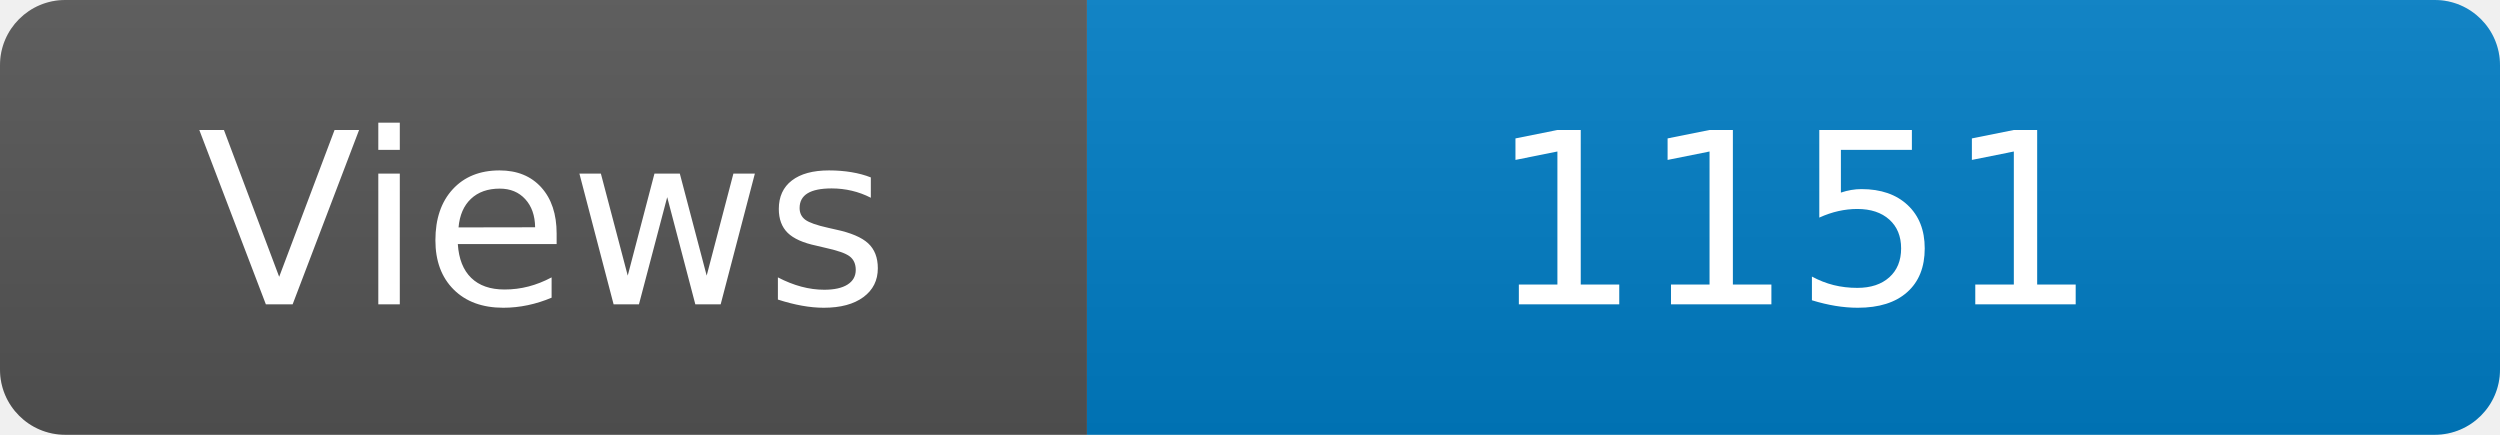
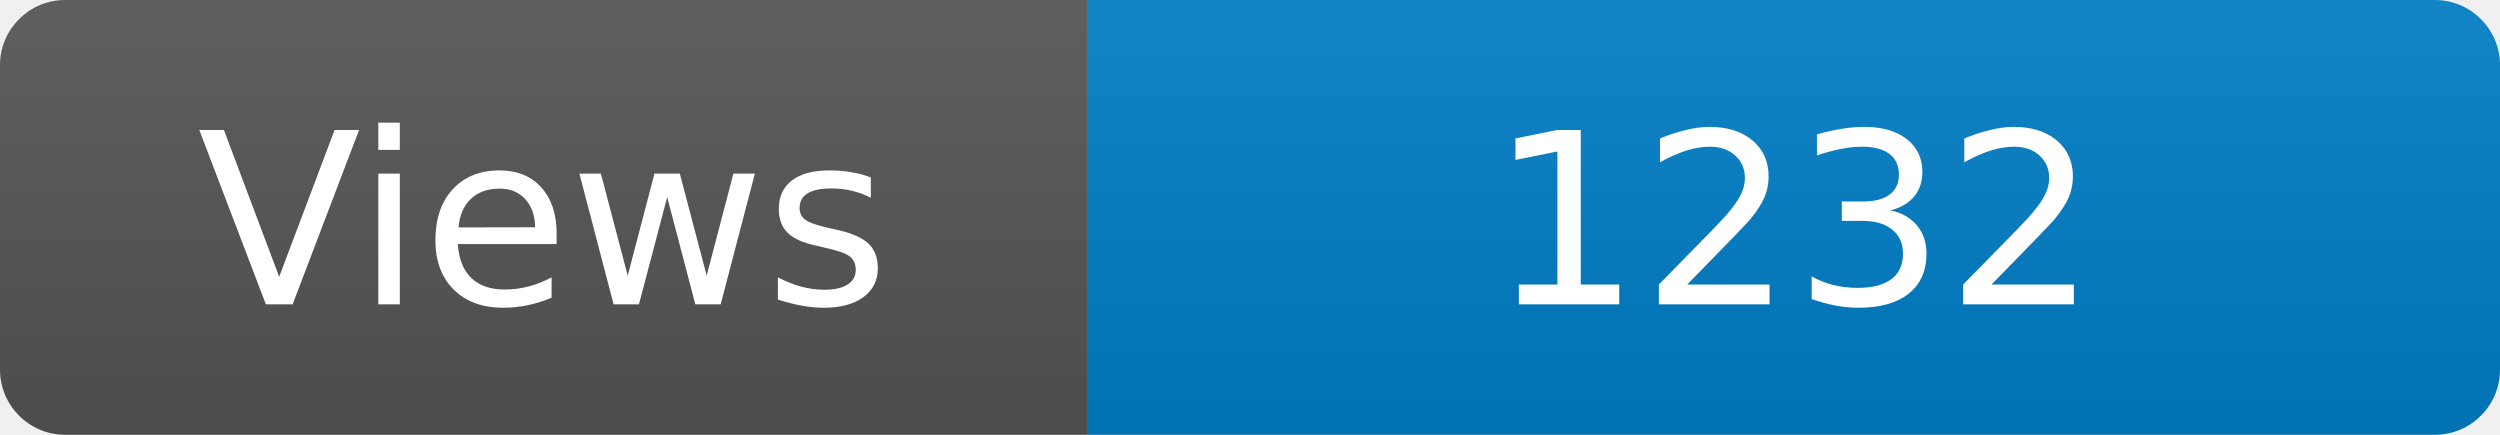
<svg xmlns="http://www.w3.org/2000/svg" width="115" height="20" role="img" aria-label="Maintained?: yes">
  <linearGradient id="s" x2="0" y2="100%">
    <stop offset="0" stop-color="#bbb" stop-opacity=".1" />
    <stop offset="1" stop-opacity=".1" />
  </linearGradient>
  <clipPath id="r">
    <rect width="115" height="20" rx="3" fill="#fff" />
  </clipPath>
  <g clip-path="url(#r)">
    <rect width="50" height="20" fill="#555" />
    <rect x="50" width="160" height="20" fill="#007ec6" />
    <rect width="115" height="20" fill="url(#s)" />
  </g>
  <g fill="#fff" text-anchor="middle" font-family="Verdana,Geneva,DejaVu Sans,sans-serif" font-size="110">
    <text x="250" y="140" transform="scale(.1)" fill="#fff">Views</text>
-     <text x="825" y="140" transform="scale(.1)" fill="#fff">1151</text>
+     <text x="825" y="140" transform="scale(.1)" fill="#fff">1232</text>
  </g>
</svg>
